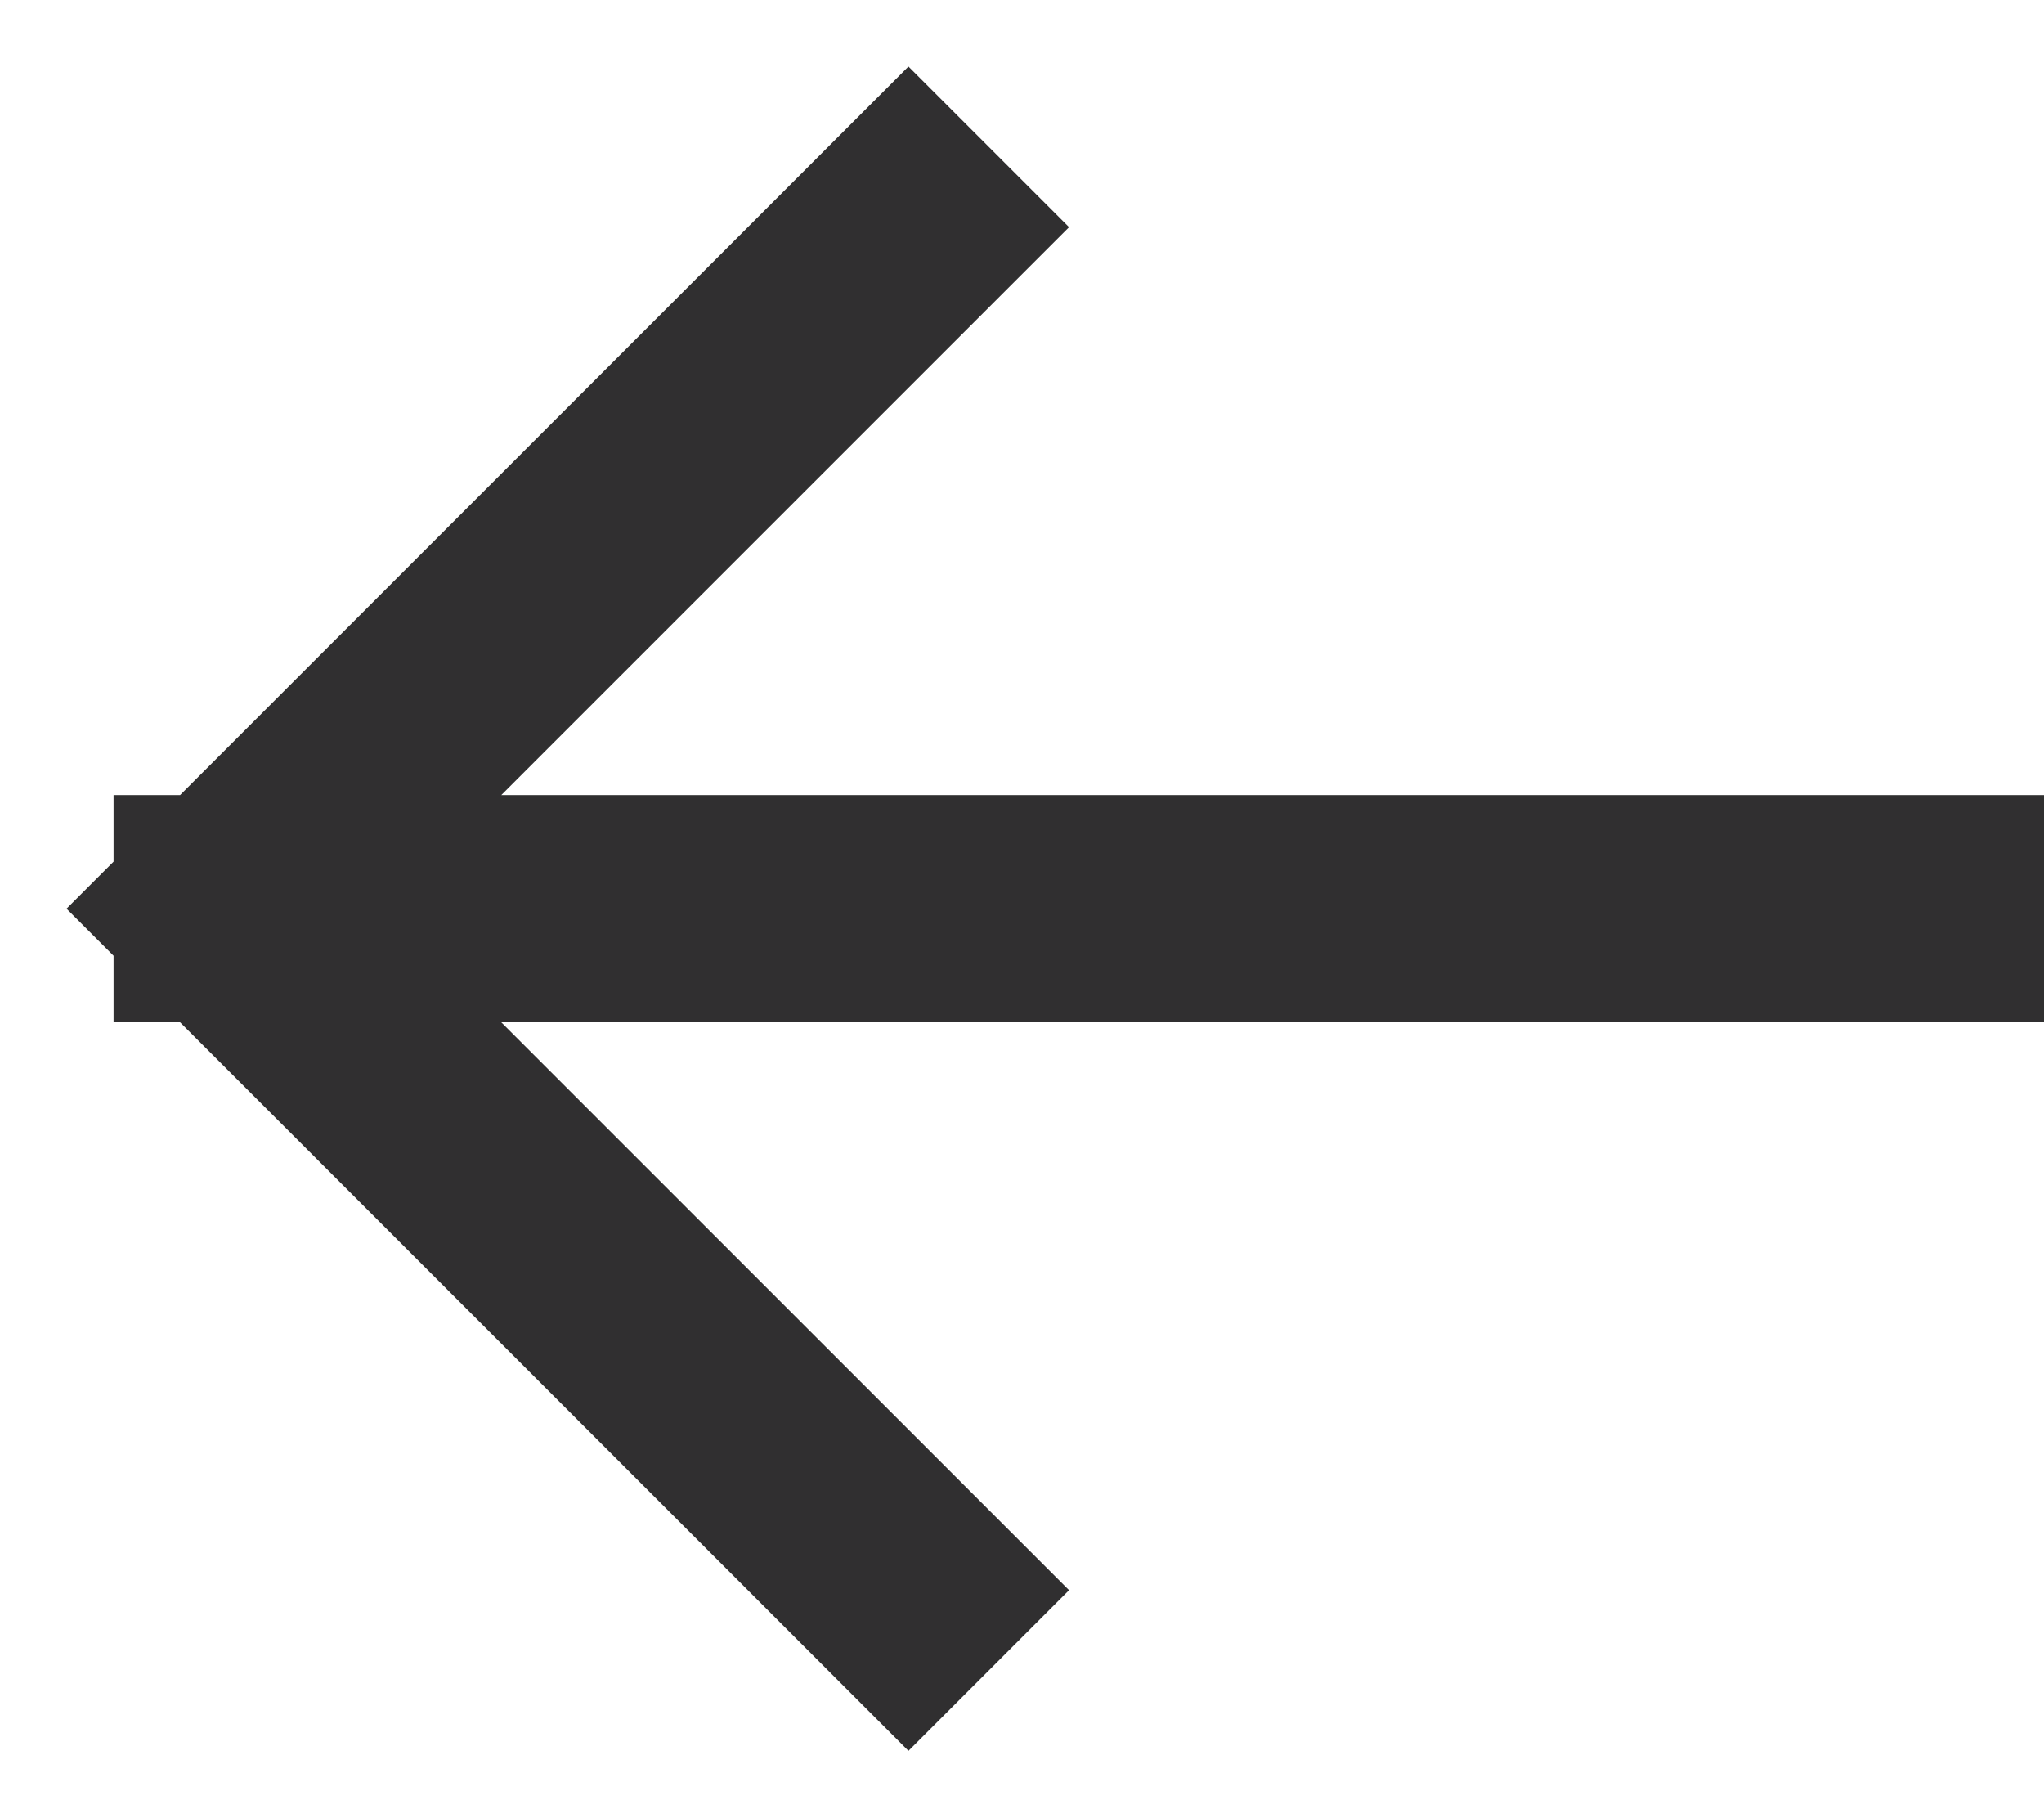
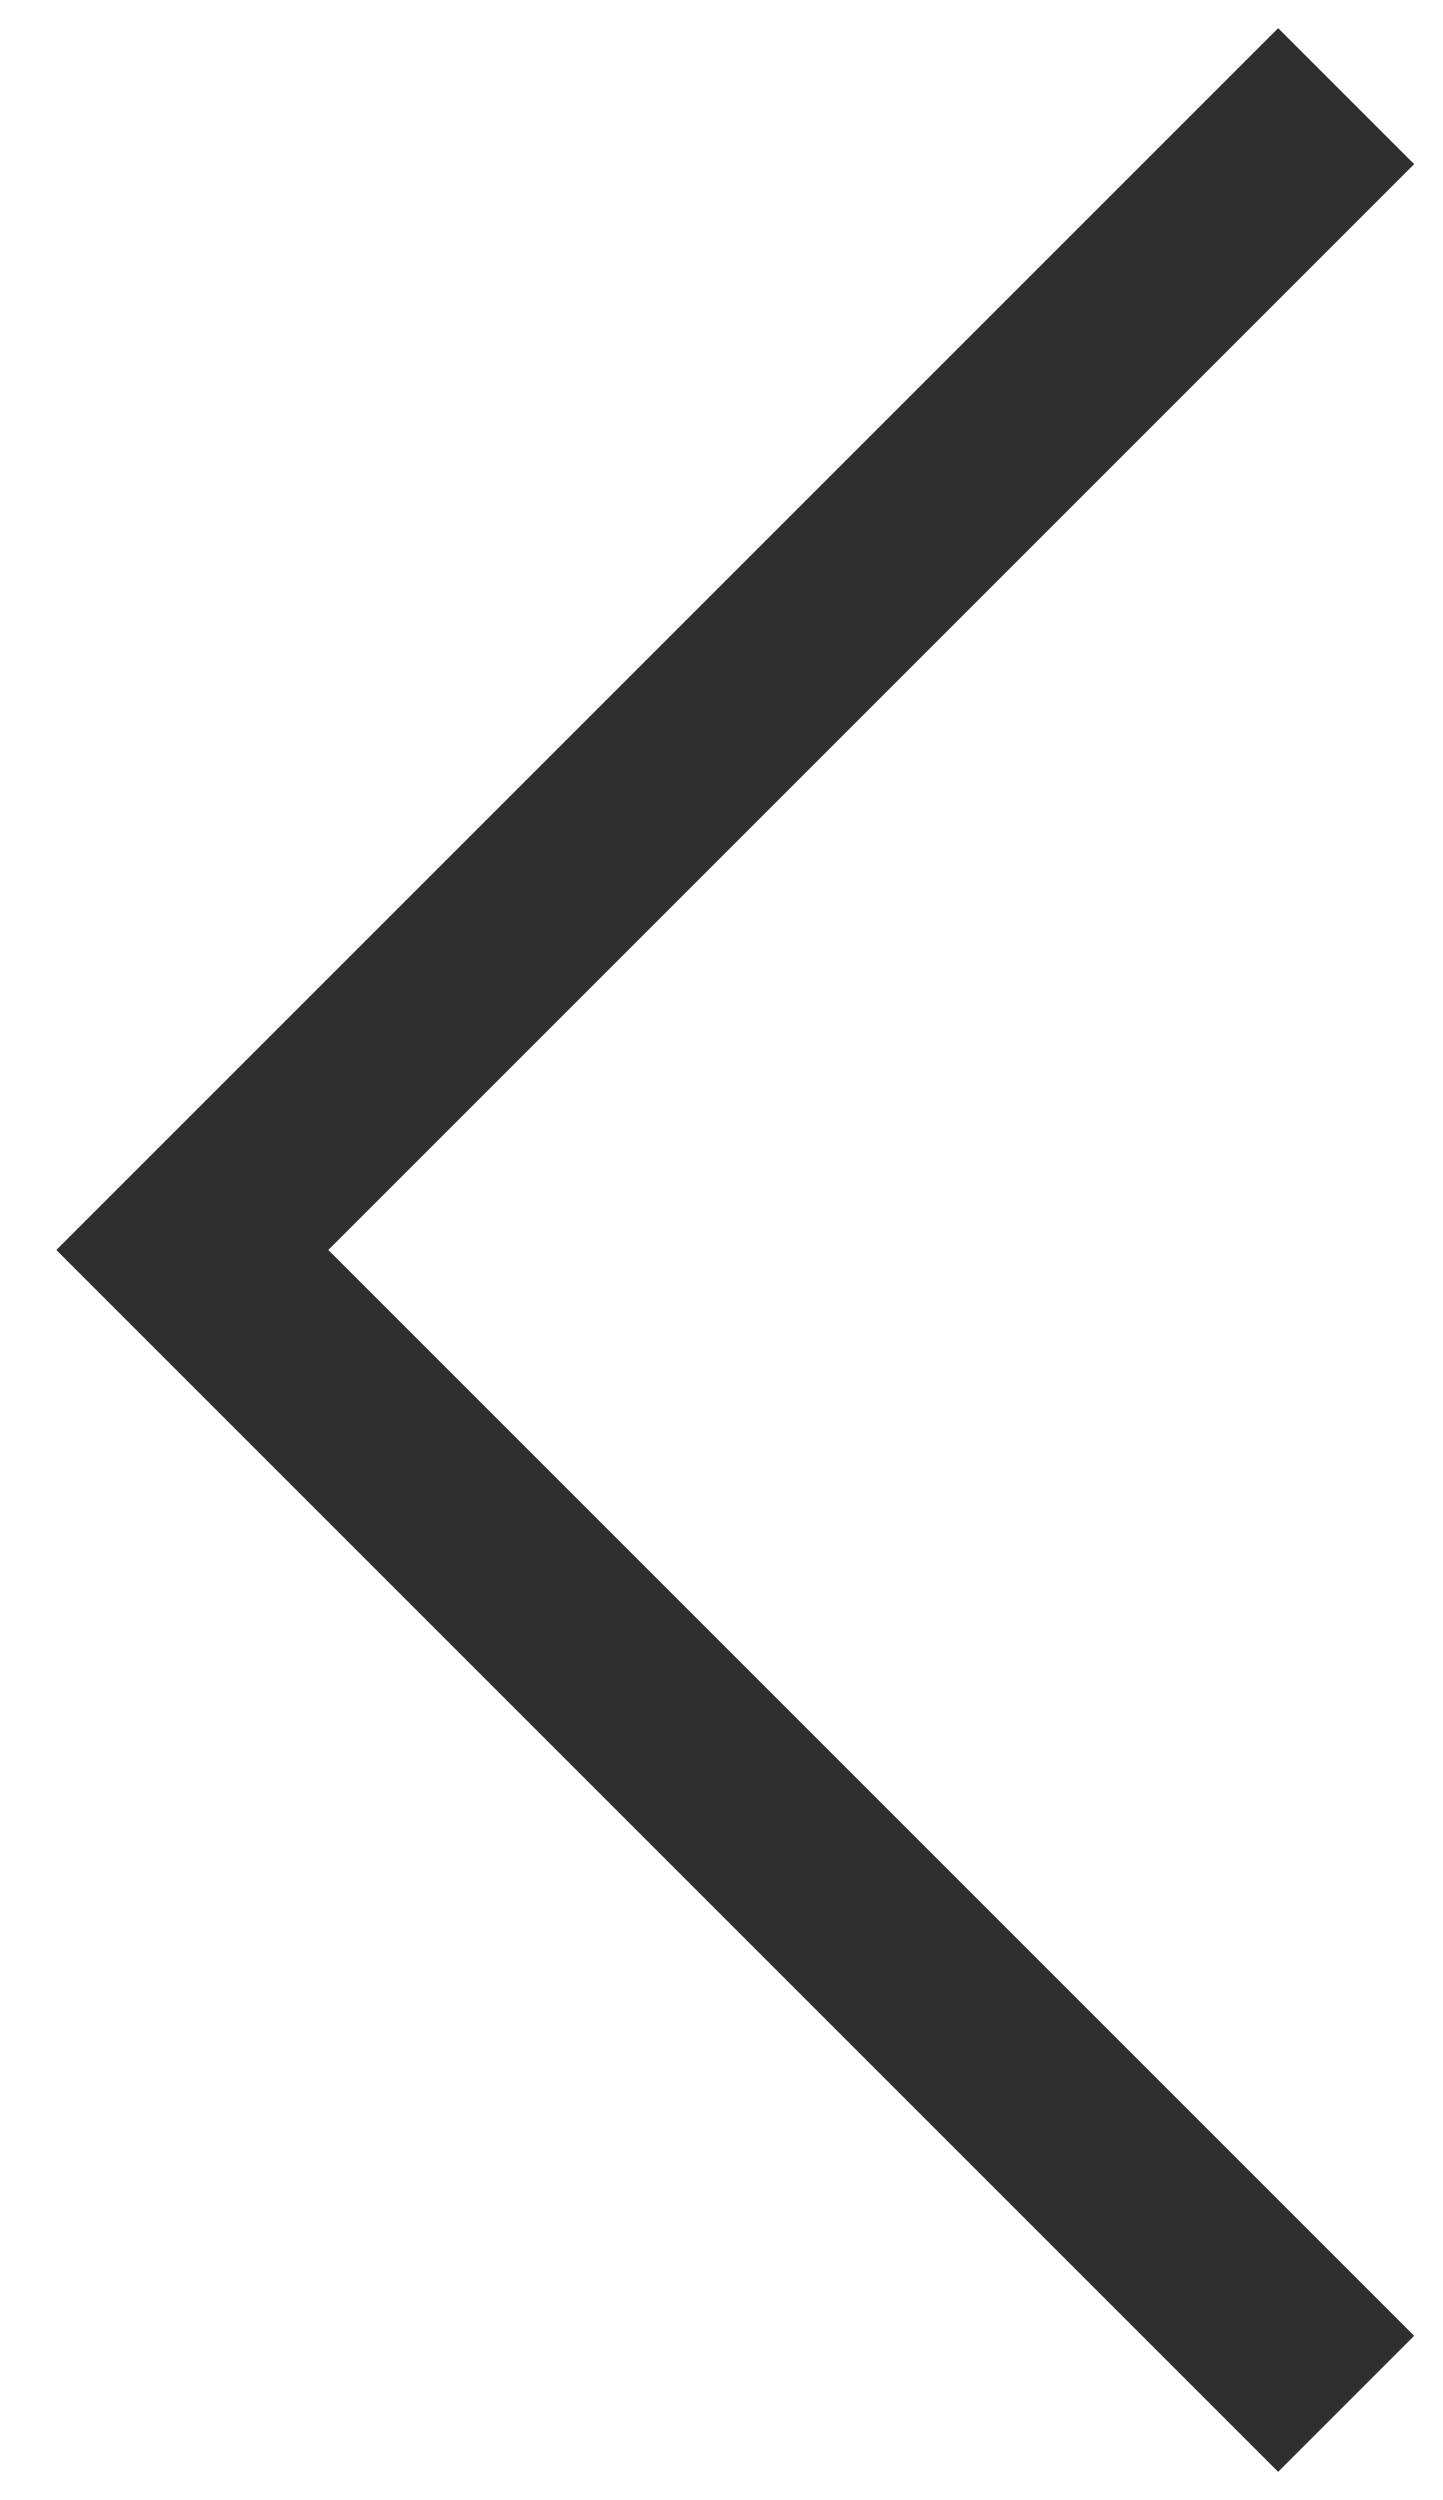
- <svg xmlns="http://www.w3.org/2000/svg" width="18" height="16" viewBox="0 0 18 16" fill="none">
-   <path d="M2 8L8 2M2 8L8 14M2 8H17" stroke="#302F30" stroke-width="2" stroke-linecap="square" />
+ <svg xmlns="http://www.w3.org/2000/svg" width="15" height="26" viewBox="0 0 15 26" fill="none">
+   <path d="M14 1L2 13L14 25" stroke="#302F30" stroke-width="2" />
</svg>
